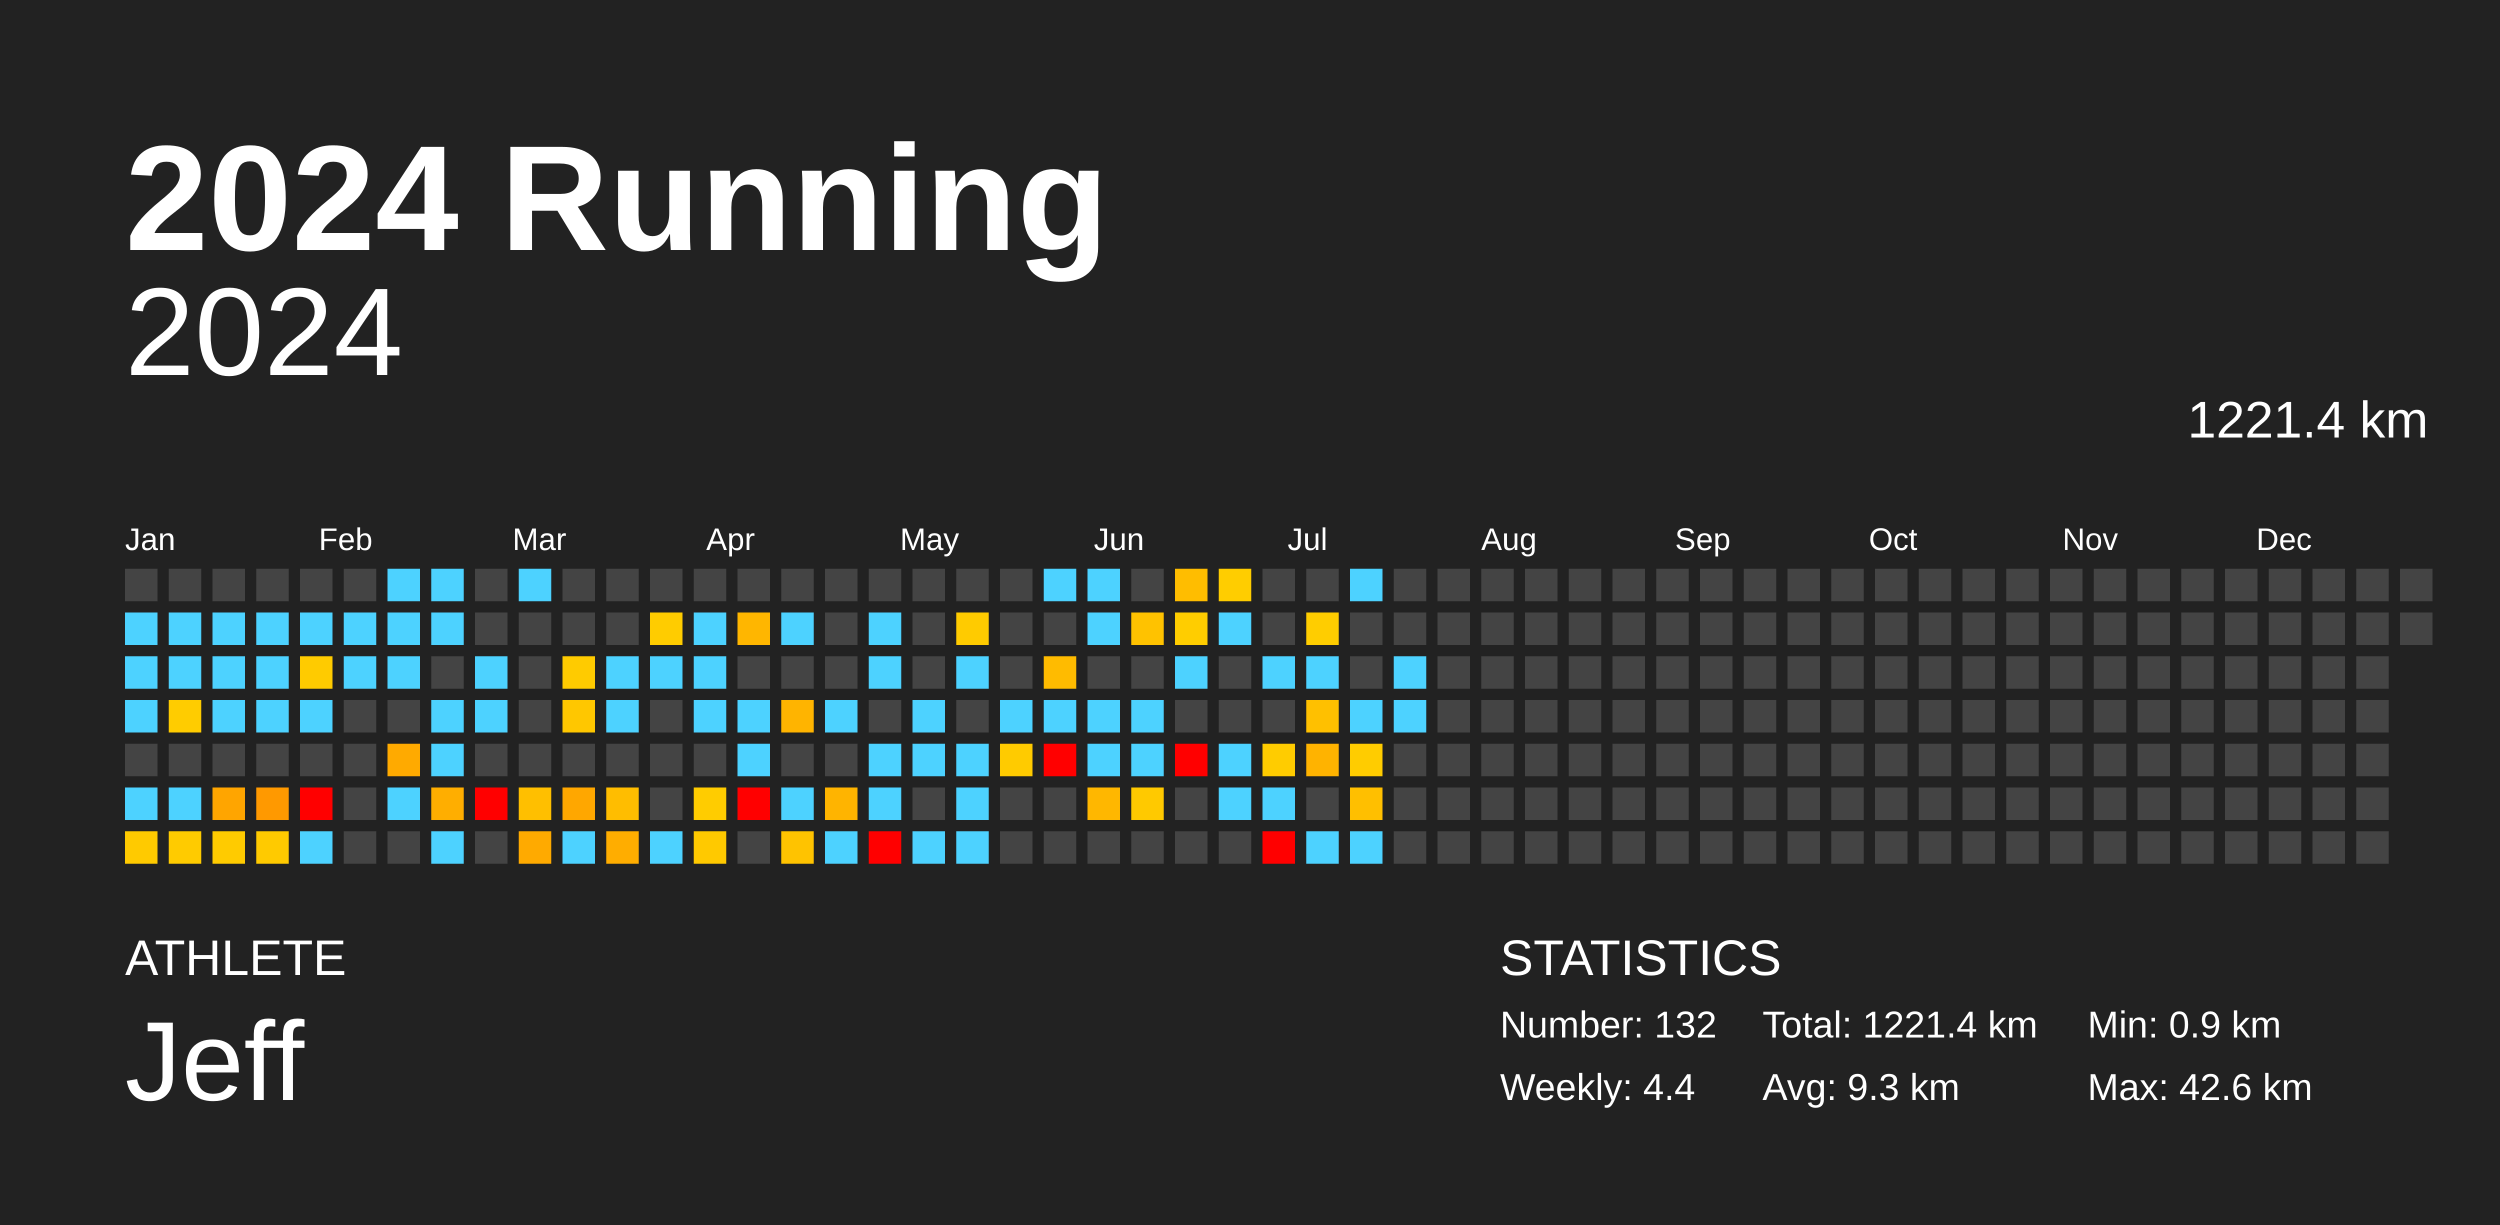
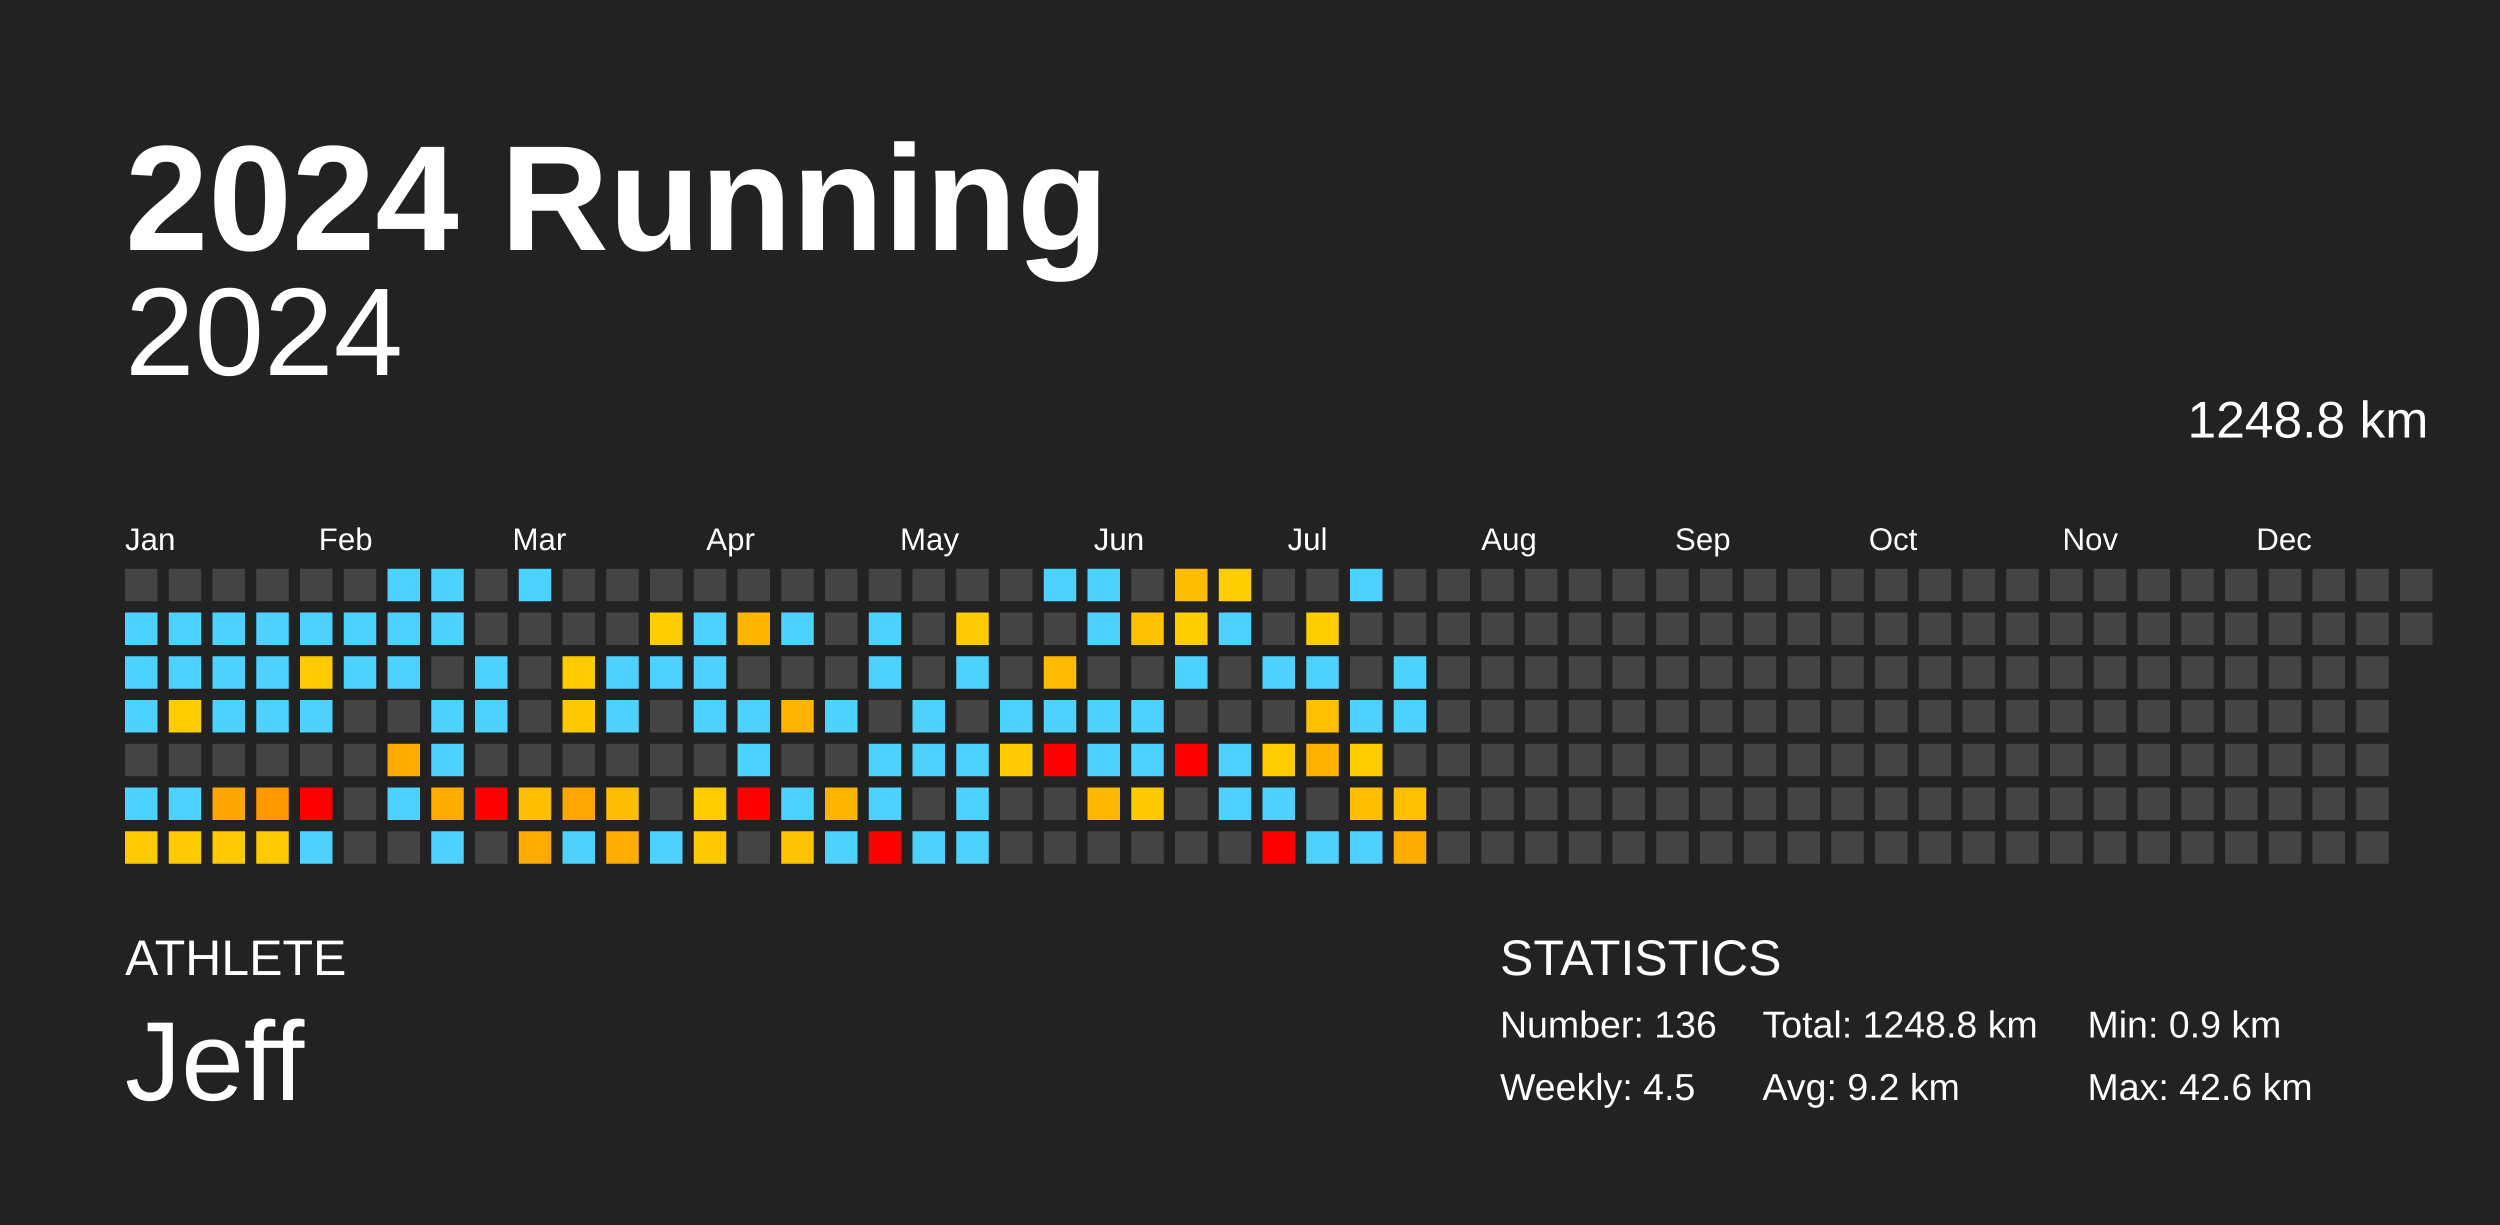
<svg xmlns="http://www.w3.org/2000/svg" baseProfile="full" height="98mm" version="1.1" viewBox="0,0,200,98" width="200mm">
  <defs />
  <rect fill="#222222" height="98" width="200" x="0" y="0" />
  <text fill="#FFFFFF" style="font-size:12px; font-family:Arial; font-weight:bold;" x="10" y="20">2024 Running</text>
  <text fill="#FFFFFF" style="font-size:4px; font-family:Arial" x="10" y="78">ATHLETE</text>
  <text fill="#FFFFFF" style="font-size:9px; font-family:Arial" x="10" y="88">Jeff</text>
  <text fill="#FFFFFF" style="font-size:4px; font-family:Arial" x="120" y="78">STATISTICS</text>
-   <text fill="#FFFFFF" style="font-size:3px; font-family:Arial" x="120" y="83">Number: 132</text>
-   <text fill="#FFFFFF" style="font-size:3px; font-family:Arial" x="120" y="88">Weekly: 4.4</text>
-   <text fill="#FFFFFF" style="font-size:3px; font-family:Arial" x="141" y="83">Total: 1221.4 km</text>
-   <text fill="#FFFFFF" style="font-size:3px; font-family:Arial" x="141" y="88">Avg: 9.3 km</text>
+   <text fill="#FFFFFF" style="font-size:3px; font-family:Arial" x="120" y="83">Number: 136</text>
+   <text fill="#FFFFFF" style="font-size:3px; font-family:Arial" x="120" y="88">Weekly: 4.5</text>
+   <text fill="#FFFFFF" style="font-size:3px; font-family:Arial" x="141" y="83">Total: 1248.8 km</text>
+   <text fill="#FFFFFF" style="font-size:3px; font-family:Arial" x="141" y="88">Avg: 9.2 km</text>
  <text fill="#FFFFFF" style="font-size:3px; font-family:Arial" x="167" y="83">Min: 0.9 km</text>
  <text fill="#FFFFFF" style="font-size:3px; font-family:Arial" x="167" y="88">Max: 42.6 km</text>
  <text alignment-baseline="hanging" fill="#FFFFFF" style="font-size:10.0px; font-family:Arial;" x="10" y="30">2024</text>
-   <text alignment-baseline="hanging" fill="#FFFFFF" style="font-size:4.125px; font-family:Arial;" x="175" y="35">1221.4 km</text>
+   <text alignment-baseline="hanging" fill="#FFFFFF" style="font-size:4.125px; font-family:Arial;" x="175" y="35">1248.8 km</text>
  <text fill="#FFFFFF" style="font-size:2.5px; font-family:Arial" x="10.0" y="44">Jan</text>
  <text fill="#FFFFFF" style="font-size:2.5px; font-family:Arial" x="25.5" y="44">Feb</text>
  <text fill="#FFFFFF" style="font-size:2.5px; font-family:Arial" x="41.0" y="44">Mar</text>
  <text fill="#FFFFFF" style="font-size:2.5px; font-family:Arial" x="56.5" y="44">Apr</text>
  <text fill="#FFFFFF" style="font-size:2.5px; font-family:Arial" x="72.0" y="44">May</text>
  <text fill="#FFFFFF" style="font-size:2.5px; font-family:Arial" x="87.5" y="44">Jun</text>
  <text fill="#FFFFFF" style="font-size:2.5px; font-family:Arial" x="103.0" y="44">Jul</text>
  <text fill="#FFFFFF" style="font-size:2.5px; font-family:Arial" x="118.5" y="44">Aug</text>
  <text fill="#FFFFFF" style="font-size:2.5px; font-family:Arial" x="134.0" y="44">Sep</text>
  <text fill="#FFFFFF" style="font-size:2.5px; font-family:Arial" x="149.5" y="44">Oct</text>
  <text fill="#FFFFFF" style="font-size:2.5px; font-family:Arial" x="165.0" y="44">Nov</text>
  <text fill="#FFFFFF" style="font-size:2.5px; font-family:Arial" x="180.5" y="44">Dec</text>
  <rect fill="#444444" height="2.6" width="2.6" x="10.0" y="45.5" />
  <rect fill="#4dd2ff" height="2.6" width="2.6" x="10.0" y="49.0" />
  <rect fill="#4dd2ff" height="2.6" width="2.6" x="10.0" y="52.5" />
  <rect fill="#4dd2ff" height="2.6" width="2.6" x="10.0" y="56.0" />
  <rect fill="#444444" height="2.6" width="2.6" x="10.0" y="59.5" />
  <rect fill="#4dd2ff" height="2.6" width="2.6" x="10.0" y="63.0" />
  <rect fill="#ffca00" height="2.6" width="2.6" x="10.0" y="66.5" />
  <rect fill="#444444" height="2.6" width="2.6" x="13.5" y="45.5" />
  <rect fill="#4dd2ff" height="2.6" width="2.6" x="13.5" y="49.0" />
  <rect fill="#4dd2ff" height="2.6" width="2.6" x="13.5" y="52.5" />
  <rect fill="#ffcc00" height="2.6" width="2.6" x="13.5" y="56.0" />
  <rect fill="#444444" height="2.6" width="2.6" x="13.5" y="59.5" />
  <rect fill="#4dd2ff" height="2.6" width="2.6" x="13.5" y="63.0" />
  <rect fill="#ffcb00" height="2.6" width="2.6" x="13.5" y="66.5" />
  <rect fill="#444444" height="2.6" width="2.6" x="17.0" y="45.5" />
  <rect fill="#4dd2ff" height="2.6" width="2.6" x="17.0" y="49.0" />
  <rect fill="#4dd2ff" height="2.6" width="2.6" x="17.0" y="52.5" />
  <rect fill="#4dd2ff" height="2.6" width="2.6" x="17.0" y="56.0" />
  <rect fill="#444444" height="2.6" width="2.6" x="17.0" y="59.5" />
  <rect fill="#ffa500" height="2.6" width="2.6" x="17.0" y="63.0" />
  <rect fill="#ffcb00" height="2.6" width="2.6" x="17.0" y="66.5" />
  <rect fill="#444444" height="2.6" width="2.6" x="20.5" y="45.5" />
  <rect fill="#4dd2ff" height="2.6" width="2.6" x="20.5" y="49.0" />
  <rect fill="#4dd2ff" height="2.6" width="2.6" x="20.5" y="52.5" />
  <rect fill="#4dd2ff" height="2.6" width="2.6" x="20.5" y="56.0" />
  <rect fill="#444444" height="2.6" width="2.6" x="20.5" y="59.5" />
  <rect fill="#ff9900" height="2.6" width="2.6" x="20.5" y="63.0" />
  <rect fill="#ffca00" height="2.6" width="2.6" x="20.5" y="66.5" />
  <rect fill="#444444" height="2.6" width="2.6" x="24.0" y="45.5" />
  <rect fill="#4dd2ff" height="2.6" width="2.6" x="24.0" y="49.0" />
  <rect fill="#ffcb00" height="2.6" width="2.6" x="24.0" y="52.5" />
  <rect fill="#4dd2ff" height="2.6" width="2.6" x="24.0" y="56.0" />
  <rect fill="#444444" height="2.6" width="2.6" x="24.0" y="59.5" />
  <rect fill="red" height="2.6" width="2.6" x="24.0" y="63.0" />
  <rect fill="#4dd2ff" height="2.6" width="2.6" x="24.0" y="66.5" />
  <rect fill="#444444" height="2.6" width="2.6" x="27.5" y="45.5" />
  <rect fill="#4dd2ff" height="2.6" width="2.6" x="27.5" y="49.0" />
  <rect fill="#4dd2ff" height="2.6" width="2.6" x="27.5" y="52.5" />
  <rect fill="#444444" height="2.6" width="2.6" x="27.5" y="56.0" />
  <rect fill="#444444" height="2.6" width="2.6" x="27.5" y="59.5" />
  <rect fill="#444444" height="2.6" width="2.6" x="27.5" y="63.0" />
  <rect fill="#444444" height="2.6" width="2.6" x="27.5" y="66.5" />
  <rect fill="#4dd2ff" height="2.6" width="2.6" x="31.0" y="45.5" />
  <rect fill="#4dd2ff" height="2.6" width="2.6" x="31.0" y="49.0" />
  <rect fill="#4dd2ff" height="2.6" width="2.6" x="31.0" y="52.5" />
  <rect fill="#444444" height="2.6" width="2.6" x="31.0" y="56.0" />
  <rect fill="#ffaa00" height="2.6" width="2.6" x="31.0" y="59.5" />
  <rect fill="#4dd2ff" height="2.6" width="2.6" x="31.0" y="63.0" />
  <rect fill="#444444" height="2.6" width="2.6" x="31.0" y="66.5" />
  <rect fill="#4dd2ff" height="2.6" width="2.6" x="34.5" y="45.5" />
  <rect fill="#4dd2ff" height="2.6" width="2.6" x="34.5" y="49.0" />
  <rect fill="#444444" height="2.6" width="2.6" x="34.5" y="52.5" />
  <rect fill="#4dd2ff" height="2.6" width="2.6" x="34.5" y="56.0" />
  <rect fill="#4dd2ff" height="2.6" width="2.6" x="34.5" y="59.5" />
  <rect fill="#ffae00" height="2.6" width="2.6" x="34.5" y="63.0" />
  <rect fill="#4dd2ff" height="2.6" width="2.6" x="34.5" y="66.5" />
  <rect fill="#444444" height="2.6" width="2.6" x="38.0" y="45.5" />
  <rect fill="#444444" height="2.6" width="2.6" x="38.0" y="49.0" />
  <rect fill="#4dd2ff" height="2.6" width="2.6" x="38.0" y="52.5" />
  <rect fill="#4dd2ff" height="2.6" width="2.6" x="38.0" y="56.0" />
  <rect fill="#444444" height="2.6" width="2.6" x="38.0" y="59.5" />
  <rect fill="red" height="2.6" width="2.6" x="38.0" y="63.0" />
  <rect fill="#444444" height="2.6" width="2.6" x="38.0" y="66.5" />
  <rect fill="#4dd2ff" height="2.6" width="2.6" x="41.5" y="45.5" />
  <rect fill="#444444" height="2.6" width="2.6" x="41.5" y="49.0" />
  <rect fill="#444444" height="2.6" width="2.6" x="41.5" y="52.5" />
  <rect fill="#444444" height="2.6" width="2.6" x="41.5" y="56.0" />
  <rect fill="#444444" height="2.6" width="2.6" x="41.5" y="59.5" />
  <rect fill="#ffbf00" height="2.6" width="2.6" x="41.5" y="63.0" />
  <rect fill="#ffaa00" height="2.6" width="2.6" x="41.5" y="66.5" />
  <rect fill="#444444" height="2.6" width="2.6" x="45.0" y="45.5" />
  <rect fill="#444444" height="2.6" width="2.6" x="45.0" y="49.0" />
  <rect fill="#ffcb00" height="2.6" width="2.6" x="45.0" y="52.5" />
  <rect fill="#ffc700" height="2.6" width="2.6" x="45.0" y="56.0" />
  <rect fill="#444444" height="2.6" width="2.6" x="45.0" y="59.5" />
  <rect fill="#ffa700" height="2.6" width="2.6" x="45.0" y="63.0" />
  <rect fill="#4dd2ff" height="2.6" width="2.6" x="45.0" y="66.5" />
  <rect fill="#444444" height="2.6" width="2.6" x="48.5" y="45.5" />
  <rect fill="#444444" height="2.6" width="2.6" x="48.5" y="49.0" />
  <rect fill="#4dd2ff" height="2.6" width="2.6" x="48.5" y="52.5" />
  <rect fill="#4dd2ff" height="2.6" width="2.6" x="48.5" y="56.0" />
  <rect fill="#444444" height="2.6" width="2.6" x="48.5" y="59.5" />
  <rect fill="#ffbd00" height="2.6" width="2.6" x="48.5" y="63.0" />
  <rect fill="#ffad00" height="2.6" width="2.6" x="48.5" y="66.5" />
  <rect fill="#444444" height="2.6" width="2.6" x="52.0" y="45.5" />
  <rect fill="#ffcc00" height="2.6" width="2.6" x="52.0" y="49.0" />
  <rect fill="#4dd2ff" height="2.6" width="2.6" x="52.0" y="52.5" />
  <rect fill="#444444" height="2.6" width="2.6" x="52.0" y="56.0" />
  <rect fill="#444444" height="2.6" width="2.6" x="52.0" y="59.5" />
  <rect fill="#444444" height="2.6" width="2.6" x="52.0" y="63.0" />
  <rect fill="#4dd2ff" height="2.6" width="2.6" x="52.0" y="66.5" />
  <rect fill="#444444" height="2.6" width="2.6" x="55.5" y="45.5" />
  <rect fill="#4dd2ff" height="2.6" width="2.6" x="55.5" y="49.0" />
  <rect fill="#4dd2ff" height="2.6" width="2.6" x="55.5" y="52.5" />
  <rect fill="#4dd2ff" height="2.6" width="2.6" x="55.5" y="56.0" />
  <rect fill="#444444" height="2.6" width="2.6" x="55.5" y="59.5" />
  <rect fill="#ffcc00" height="2.6" width="2.6" x="55.5" y="63.0" />
  <rect fill="#ffc900" height="2.6" width="2.6" x="55.5" y="66.5" />
  <rect fill="#444444" height="2.6" width="2.6" x="59.0" y="45.5" />
  <rect fill="#ffb600" height="2.6" width="2.6" x="59.0" y="49.0" />
  <rect fill="#444444" height="2.6" width="2.6" x="59.0" y="52.5" />
  <rect fill="#4dd2ff" height="2.6" width="2.6" x="59.0" y="56.0" />
  <rect fill="#4dd2ff" height="2.6" width="2.6" x="59.0" y="59.5" />
  <rect fill="red" height="2.6" width="2.6" x="59.0" y="63.0" />
  <rect fill="#444444" height="2.6" width="2.6" x="59.0" y="66.5" />
  <rect fill="#444444" height="2.6" width="2.6" x="62.5" y="45.5" />
  <rect fill="#4dd2ff" height="2.6" width="2.6" x="62.5" y="49.0" />
  <rect fill="#444444" height="2.6" width="2.6" x="62.5" y="52.5" />
  <rect fill="#ffb400" height="2.6" width="2.6" x="62.5" y="56.0" />
  <rect fill="#444444" height="2.6" width="2.6" x="62.5" y="59.5" />
  <rect fill="#4dd2ff" height="2.6" width="2.6" x="62.5" y="63.0" />
  <rect fill="#ffc300" height="2.6" width="2.6" x="62.5" y="66.5" />
  <rect fill="#444444" height="2.6" width="2.6" x="66.0" y="45.5" />
  <rect fill="#444444" height="2.6" width="2.6" x="66.0" y="49.0" />
  <rect fill="#444444" height="2.6" width="2.6" x="66.0" y="52.5" />
  <rect fill="#4dd2ff" height="2.6" width="2.6" x="66.0" y="56.0" />
  <rect fill="#444444" height="2.6" width="2.6" x="66.0" y="59.5" />
  <rect fill="#ffb400" height="2.6" width="2.6" x="66.0" y="63.0" />
  <rect fill="#4dd2ff" height="2.6" width="2.6" x="66.0" y="66.5" />
  <rect fill="#444444" height="2.6" width="2.6" x="69.5" y="45.5" />
  <rect fill="#4dd2ff" height="2.6" width="2.6" x="69.5" y="49.0" />
  <rect fill="#4dd2ff" height="2.6" width="2.6" x="69.5" y="52.5" />
  <rect fill="#444444" height="2.6" width="2.6" x="69.5" y="56.0" />
  <rect fill="#4dd2ff" height="2.6" width="2.6" x="69.5" y="59.5" />
  <rect fill="#4dd2ff" height="2.6" width="2.6" x="69.5" y="63.0" />
  <rect fill="red" height="2.6" width="2.6" x="69.5" y="66.5" />
  <rect fill="#444444" height="2.6" width="2.6" x="73.0" y="45.5" />
  <rect fill="#444444" height="2.6" width="2.6" x="73.0" y="49.0" />
  <rect fill="#444444" height="2.6" width="2.6" x="73.0" y="52.5" />
  <rect fill="#4dd2ff" height="2.6" width="2.6" x="73.0" y="56.0" />
  <rect fill="#4dd2ff" height="2.6" width="2.6" x="73.0" y="59.5" />
  <rect fill="#444444" height="2.6" width="2.6" x="73.0" y="63.0" />
  <rect fill="#4dd2ff" height="2.6" width="2.6" x="73.0" y="66.5" />
  <rect fill="#444444" height="2.6" width="2.6" x="76.5" y="45.5" />
  <rect fill="#ffcb00" height="2.6" width="2.6" x="76.5" y="49.0" />
  <rect fill="#4dd2ff" height="2.6" width="2.6" x="76.5" y="52.5" />
  <rect fill="#444444" height="2.6" width="2.6" x="76.5" y="56.0" />
  <rect fill="#4dd2ff" height="2.6" width="2.6" x="76.5" y="59.5" />
  <rect fill="#4dd2ff" height="2.6" width="2.6" x="76.5" y="63.0" />
  <rect fill="#4dd2ff" height="2.6" width="2.6" x="76.5" y="66.5" />
  <rect fill="#444444" height="2.6" width="2.6" x="80.0" y="45.5" />
  <rect fill="#444444" height="2.6" width="2.6" x="80.0" y="49.0" />
  <rect fill="#444444" height="2.6" width="2.6" x="80.0" y="52.5" />
  <rect fill="#4dd2ff" height="2.6" width="2.6" x="80.0" y="56.0" />
  <rect fill="#ffcb00" height="2.6" width="2.6" x="80.0" y="59.5" />
  <rect fill="#444444" height="2.6" width="2.6" x="80.0" y="63.0" />
  <rect fill="#444444" height="2.6" width="2.6" x="80.0" y="66.5" />
  <rect fill="#4dd2ff" height="2.6" width="2.6" x="83.5" y="45.5" />
  <rect fill="#444444" height="2.6" width="2.6" x="83.5" y="49.0" />
  <rect fill="#ffbb00" height="2.6" width="2.6" x="83.5" y="52.5" />
  <rect fill="#4dd2ff" height="2.6" width="2.6" x="83.5" y="56.0" />
  <rect fill="red" height="2.6" width="2.6" x="83.5" y="59.5" />
  <rect fill="#444444" height="2.6" width="2.6" x="83.5" y="63.0" />
  <rect fill="#444444" height="2.6" width="2.6" x="83.5" y="66.5" />
  <rect fill="#4dd2ff" height="2.6" width="2.6" x="87.0" y="45.5" />
  <rect fill="#4dd2ff" height="2.6" width="2.6" x="87.0" y="49.0" />
  <rect fill="#444444" height="2.6" width="2.6" x="87.0" y="52.5" />
  <rect fill="#4dd2ff" height="2.6" width="2.6" x="87.0" y="56.0" />
  <rect fill="#4dd2ff" height="2.6" width="2.6" x="87.0" y="59.5" />
  <rect fill="#ffb700" height="2.6" width="2.6" x="87.0" y="63.0" />
  <rect fill="#444444" height="2.6" width="2.6" x="87.0" y="66.5" />
  <rect fill="#444444" height="2.6" width="2.6" x="90.5" y="45.5" />
  <rect fill="#ffc200" height="2.6" width="2.6" x="90.5" y="49.0" />
  <rect fill="#444444" height="2.6" width="2.6" x="90.5" y="52.5" />
  <rect fill="#4dd2ff" height="2.6" width="2.6" x="90.5" y="56.0" />
  <rect fill="#4dd2ff" height="2.6" width="2.6" x="90.5" y="59.5" />
  <rect fill="#ffc900" height="2.6" width="2.6" x="90.5" y="63.0" />
  <rect fill="#444444" height="2.6" width="2.6" x="90.5" y="66.5" />
  <rect fill="#ffbd00" height="2.6" width="2.6" x="94.0" y="45.5" />
  <rect fill="#ffcd00" height="2.6" width="2.6" x="94.0" y="49.0" />
  <rect fill="#4dd2ff" height="2.6" width="2.6" x="94.0" y="52.5" />
  <rect fill="#444444" height="2.6" width="2.6" x="94.0" y="56.0" />
  <rect fill="red" height="2.6" width="2.6" x="94.0" y="59.5" />
  <rect fill="#444444" height="2.6" width="2.6" x="94.0" y="63.0" />
  <rect fill="#444444" height="2.6" width="2.6" x="94.0" y="66.5" />
  <rect fill="#ffcd00" height="2.6" width="2.6" x="97.5" y="45.5" />
  <rect fill="#4dd2ff" height="2.6" width="2.6" x="97.5" y="49.0" />
  <rect fill="#444444" height="2.6" width="2.6" x="97.5" y="52.5" />
  <rect fill="#444444" height="2.6" width="2.6" x="97.5" y="56.0" />
  <rect fill="#4dd2ff" height="2.6" width="2.6" x="97.5" y="59.5" />
  <rect fill="#4dd2ff" height="2.6" width="2.6" x="97.5" y="63.0" />
  <rect fill="#444444" height="2.6" width="2.6" x="97.5" y="66.5" />
  <rect fill="#444444" height="2.6" width="2.6" x="101.0" y="45.5" />
  <rect fill="#444444" height="2.6" width="2.6" x="101.0" y="49.0" />
  <rect fill="#4dd2ff" height="2.6" width="2.6" x="101.0" y="52.5" />
  <rect fill="#444444" height="2.6" width="2.6" x="101.0" y="56.0" />
  <rect fill="#ffcc00" height="2.6" width="2.6" x="101.0" y="59.5" />
  <rect fill="#4dd2ff" height="2.6" width="2.6" x="101.0" y="63.0" />
  <rect fill="red" height="2.6" width="2.6" x="101.0" y="66.5" />
  <rect fill="#444444" height="2.6" width="2.6" x="104.5" y="45.5" />
  <rect fill="#ffcd00" height="2.6" width="2.6" x="104.5" y="49.0" />
  <rect fill="#4dd2ff" height="2.6" width="2.6" x="104.5" y="52.5" />
  <rect fill="#ffc000" height="2.6" width="2.6" x="104.5" y="56.0" />
  <rect fill="#ffb300" height="2.6" width="2.6" x="104.5" y="59.5" />
  <rect fill="#444444" height="2.6" width="2.6" x="104.5" y="63.0" />
  <rect fill="#4dd2ff" height="2.6" width="2.6" x="104.5" y="66.5" />
  <rect fill="#4dd2ff" height="2.6" width="2.6" x="108.0" y="45.5" />
  <rect fill="#444444" height="2.6" width="2.6" x="108.0" y="49.0" />
  <rect fill="#444444" height="2.6" width="2.6" x="108.0" y="52.5" />
  <rect fill="#4dd2ff" height="2.6" width="2.6" x="108.0" y="56.0" />
  <rect fill="#ffcc00" height="2.6" width="2.6" x="108.0" y="59.5" />
  <rect fill="#ffbf00" height="2.6" width="2.6" x="108.0" y="63.0" />
  <rect fill="#4dd2ff" height="2.6" width="2.6" x="108.0" y="66.5" />
  <rect fill="#444444" height="2.6" width="2.6" x="111.5" y="45.5" />
  <rect fill="#444444" height="2.6" width="2.6" x="111.5" y="49.0" />
  <rect fill="#4dd2ff" height="2.6" width="2.6" x="111.5" y="52.5" />
  <rect fill="#4dd2ff" height="2.6" width="2.6" x="111.5" y="56.0" />
  <rect fill="#444444" height="2.6" width="2.6" x="111.5" y="59.5" />
-   <rect fill="#444444" height="2.6" width="2.6" x="111.5" y="63.0" />
-   <rect fill="#444444" height="2.6" width="2.6" x="111.5" y="66.5" />
+   <rect fill="#ffc000" height="2.6" width="2.6" x="111.5" y="63.0" />
+   <rect fill="#ffac00" height="2.6" width="2.6" x="111.5" y="66.5" />
  <rect fill="#444444" height="2.6" width="2.6" x="115.0" y="45.5" />
  <rect fill="#444444" height="2.6" width="2.6" x="115.0" y="49.0" />
  <rect fill="#444444" height="2.6" width="2.6" x="115.0" y="52.5" />
  <rect fill="#444444" height="2.6" width="2.6" x="115.0" y="56.0" />
  <rect fill="#444444" height="2.6" width="2.6" x="115.0" y="59.5" />
  <rect fill="#444444" height="2.6" width="2.6" x="115.0" y="63.0" />
  <rect fill="#444444" height="2.6" width="2.6" x="115.0" y="66.5" />
  <rect fill="#444444" height="2.6" width="2.6" x="118.5" y="45.5" />
  <rect fill="#444444" height="2.6" width="2.6" x="118.5" y="49.0" />
  <rect fill="#444444" height="2.6" width="2.6" x="118.5" y="52.5" />
  <rect fill="#444444" height="2.6" width="2.6" x="118.5" y="56.0" />
  <rect fill="#444444" height="2.6" width="2.6" x="118.5" y="59.5" />
  <rect fill="#444444" height="2.6" width="2.6" x="118.5" y="63.0" />
  <rect fill="#444444" height="2.6" width="2.6" x="118.5" y="66.5" />
  <rect fill="#444444" height="2.6" width="2.6" x="122.0" y="45.5" />
  <rect fill="#444444" height="2.6" width="2.6" x="122.0" y="49.0" />
  <rect fill="#444444" height="2.6" width="2.6" x="122.0" y="52.5" />
  <rect fill="#444444" height="2.6" width="2.6" x="122.0" y="56.0" />
  <rect fill="#444444" height="2.6" width="2.6" x="122.0" y="59.5" />
  <rect fill="#444444" height="2.6" width="2.6" x="122.0" y="63.0" />
  <rect fill="#444444" height="2.6" width="2.6" x="122.0" y="66.5" />
  <rect fill="#444444" height="2.6" width="2.6" x="125.5" y="45.5" />
  <rect fill="#444444" height="2.6" width="2.6" x="125.5" y="49.0" />
  <rect fill="#444444" height="2.6" width="2.6" x="125.5" y="52.5" />
  <rect fill="#444444" height="2.6" width="2.6" x="125.5" y="56.0" />
  <rect fill="#444444" height="2.6" width="2.6" x="125.5" y="59.5" />
  <rect fill="#444444" height="2.6" width="2.6" x="125.5" y="63.0" />
  <rect fill="#444444" height="2.6" width="2.6" x="125.5" y="66.5" />
  <rect fill="#444444" height="2.6" width="2.6" x="129.0" y="45.5" />
  <rect fill="#444444" height="2.6" width="2.6" x="129.0" y="49.0" />
  <rect fill="#444444" height="2.6" width="2.6" x="129.0" y="52.5" />
  <rect fill="#444444" height="2.6" width="2.6" x="129.0" y="56.0" />
  <rect fill="#444444" height="2.6" width="2.6" x="129.0" y="59.5" />
  <rect fill="#444444" height="2.6" width="2.6" x="129.0" y="63.0" />
  <rect fill="#444444" height="2.6" width="2.6" x="129.0" y="66.5" />
  <rect fill="#444444" height="2.6" width="2.6" x="132.5" y="45.5" />
  <rect fill="#444444" height="2.6" width="2.6" x="132.5" y="49.0" />
  <rect fill="#444444" height="2.6" width="2.6" x="132.5" y="52.5" />
  <rect fill="#444444" height="2.6" width="2.6" x="132.5" y="56.0" />
  <rect fill="#444444" height="2.6" width="2.6" x="132.5" y="59.5" />
  <rect fill="#444444" height="2.6" width="2.6" x="132.5" y="63.0" />
  <rect fill="#444444" height="2.6" width="2.6" x="132.5" y="66.5" />
  <rect fill="#444444" height="2.6" width="2.6" x="136.0" y="45.5" />
  <rect fill="#444444" height="2.6" width="2.6" x="136.0" y="49.0" />
  <rect fill="#444444" height="2.6" width="2.6" x="136.0" y="52.5" />
  <rect fill="#444444" height="2.6" width="2.6" x="136.0" y="56.0" />
  <rect fill="#444444" height="2.6" width="2.6" x="136.0" y="59.5" />
  <rect fill="#444444" height="2.6" width="2.6" x="136.0" y="63.0" />
  <rect fill="#444444" height="2.6" width="2.6" x="136.0" y="66.5" />
  <rect fill="#444444" height="2.6" width="2.6" x="139.5" y="45.5" />
  <rect fill="#444444" height="2.6" width="2.6" x="139.5" y="49.0" />
  <rect fill="#444444" height="2.6" width="2.6" x="139.5" y="52.5" />
  <rect fill="#444444" height="2.6" width="2.6" x="139.5" y="56.0" />
  <rect fill="#444444" height="2.6" width="2.6" x="139.5" y="59.5" />
  <rect fill="#444444" height="2.6" width="2.6" x="139.5" y="63.0" />
  <rect fill="#444444" height="2.6" width="2.6" x="139.5" y="66.5" />
  <rect fill="#444444" height="2.6" width="2.6" x="143.0" y="45.5" />
  <rect fill="#444444" height="2.6" width="2.6" x="143.0" y="49.0" />
  <rect fill="#444444" height="2.6" width="2.6" x="143.0" y="52.5" />
  <rect fill="#444444" height="2.6" width="2.6" x="143.0" y="56.0" />
  <rect fill="#444444" height="2.6" width="2.6" x="143.0" y="59.5" />
  <rect fill="#444444" height="2.6" width="2.6" x="143.0" y="63.0" />
  <rect fill="#444444" height="2.6" width="2.6" x="143.0" y="66.5" />
  <rect fill="#444444" height="2.6" width="2.6" x="146.5" y="45.5" />
  <rect fill="#444444" height="2.6" width="2.6" x="146.5" y="49.0" />
  <rect fill="#444444" height="2.6" width="2.6" x="146.5" y="52.5" />
  <rect fill="#444444" height="2.6" width="2.6" x="146.5" y="56.0" />
  <rect fill="#444444" height="2.6" width="2.6" x="146.5" y="59.5" />
  <rect fill="#444444" height="2.6" width="2.6" x="146.5" y="63.0" />
  <rect fill="#444444" height="2.6" width="2.6" x="146.5" y="66.5" />
  <rect fill="#444444" height="2.6" width="2.6" x="150.0" y="45.5" />
  <rect fill="#444444" height="2.6" width="2.6" x="150.0" y="49.0" />
  <rect fill="#444444" height="2.6" width="2.6" x="150.0" y="52.5" />
  <rect fill="#444444" height="2.6" width="2.6" x="150.0" y="56.0" />
  <rect fill="#444444" height="2.6" width="2.6" x="150.0" y="59.5" />
  <rect fill="#444444" height="2.6" width="2.6" x="150.0" y="63.0" />
  <rect fill="#444444" height="2.6" width="2.6" x="150.0" y="66.5" />
  <rect fill="#444444" height="2.6" width="2.6" x="153.5" y="45.5" />
  <rect fill="#444444" height="2.6" width="2.6" x="153.5" y="49.0" />
  <rect fill="#444444" height="2.6" width="2.6" x="153.5" y="52.5" />
  <rect fill="#444444" height="2.6" width="2.6" x="153.5" y="56.0" />
  <rect fill="#444444" height="2.6" width="2.6" x="153.5" y="59.5" />
  <rect fill="#444444" height="2.6" width="2.6" x="153.5" y="63.0" />
  <rect fill="#444444" height="2.6" width="2.6" x="153.5" y="66.5" />
  <rect fill="#444444" height="2.6" width="2.6" x="157.0" y="45.5" />
  <rect fill="#444444" height="2.6" width="2.6" x="157.0" y="49.0" />
  <rect fill="#444444" height="2.6" width="2.6" x="157.0" y="52.5" />
  <rect fill="#444444" height="2.6" width="2.6" x="157.0" y="56.0" />
  <rect fill="#444444" height="2.6" width="2.6" x="157.0" y="59.5" />
  <rect fill="#444444" height="2.6" width="2.6" x="157.0" y="63.0" />
  <rect fill="#444444" height="2.6" width="2.6" x="157.0" y="66.5" />
  <rect fill="#444444" height="2.6" width="2.6" x="160.5" y="45.5" />
  <rect fill="#444444" height="2.6" width="2.6" x="160.5" y="49.0" />
  <rect fill="#444444" height="2.6" width="2.6" x="160.5" y="52.5" />
  <rect fill="#444444" height="2.6" width="2.6" x="160.5" y="56.0" />
  <rect fill="#444444" height="2.6" width="2.6" x="160.5" y="59.5" />
  <rect fill="#444444" height="2.6" width="2.6" x="160.5" y="63.0" />
  <rect fill="#444444" height="2.6" width="2.6" x="160.5" y="66.5" />
  <rect fill="#444444" height="2.6" width="2.6" x="164.0" y="45.5" />
  <rect fill="#444444" height="2.6" width="2.6" x="164.0" y="49.0" />
  <rect fill="#444444" height="2.6" width="2.6" x="164.0" y="52.5" />
  <rect fill="#444444" height="2.6" width="2.6" x="164.0" y="56.0" />
  <rect fill="#444444" height="2.6" width="2.6" x="164.0" y="59.5" />
  <rect fill="#444444" height="2.6" width="2.6" x="164.0" y="63.0" />
  <rect fill="#444444" height="2.6" width="2.6" x="164.0" y="66.5" />
  <rect fill="#444444" height="2.6" width="2.6" x="167.5" y="45.5" />
  <rect fill="#444444" height="2.6" width="2.6" x="167.5" y="49.0" />
  <rect fill="#444444" height="2.6" width="2.6" x="167.5" y="52.5" />
  <rect fill="#444444" height="2.6" width="2.6" x="167.5" y="56.0" />
  <rect fill="#444444" height="2.6" width="2.6" x="167.5" y="59.5" />
  <rect fill="#444444" height="2.6" width="2.6" x="167.5" y="63.0" />
  <rect fill="#444444" height="2.6" width="2.6" x="167.5" y="66.5" />
  <rect fill="#444444" height="2.6" width="2.6" x="171.0" y="45.5" />
  <rect fill="#444444" height="2.6" width="2.6" x="171.0" y="49.0" />
  <rect fill="#444444" height="2.6" width="2.6" x="171.0" y="52.5" />
  <rect fill="#444444" height="2.6" width="2.6" x="171.0" y="56.0" />
  <rect fill="#444444" height="2.6" width="2.6" x="171.0" y="59.5" />
  <rect fill="#444444" height="2.6" width="2.6" x="171.0" y="63.0" />
  <rect fill="#444444" height="2.6" width="2.6" x="171.0" y="66.5" />
  <rect fill="#444444" height="2.6" width="2.6" x="174.5" y="45.5" />
  <rect fill="#444444" height="2.6" width="2.6" x="174.5" y="49.0" />
  <rect fill="#444444" height="2.6" width="2.6" x="174.5" y="52.5" />
  <rect fill="#444444" height="2.6" width="2.6" x="174.5" y="56.0" />
  <rect fill="#444444" height="2.6" width="2.6" x="174.5" y="59.5" />
  <rect fill="#444444" height="2.6" width="2.6" x="174.5" y="63.0" />
  <rect fill="#444444" height="2.6" width="2.6" x="174.5" y="66.5" />
  <rect fill="#444444" height="2.6" width="2.6" x="178.0" y="45.5" />
  <rect fill="#444444" height="2.6" width="2.6" x="178.0" y="49.0" />
  <rect fill="#444444" height="2.6" width="2.6" x="178.0" y="52.5" />
  <rect fill="#444444" height="2.6" width="2.6" x="178.0" y="56.0" />
  <rect fill="#444444" height="2.6" width="2.6" x="178.0" y="59.5" />
  <rect fill="#444444" height="2.6" width="2.6" x="178.0" y="63.0" />
  <rect fill="#444444" height="2.6" width="2.6" x="178.0" y="66.5" />
  <rect fill="#444444" height="2.6" width="2.6" x="181.5" y="45.5" />
  <rect fill="#444444" height="2.6" width="2.6" x="181.5" y="49.0" />
  <rect fill="#444444" height="2.6" width="2.6" x="181.5" y="52.5" />
  <rect fill="#444444" height="2.6" width="2.6" x="181.5" y="56.0" />
  <rect fill="#444444" height="2.6" width="2.6" x="181.5" y="59.5" />
  <rect fill="#444444" height="2.6" width="2.6" x="181.5" y="63.0" />
  <rect fill="#444444" height="2.6" width="2.6" x="181.5" y="66.5" />
  <rect fill="#444444" height="2.6" width="2.6" x="185.0" y="45.5" />
  <rect fill="#444444" height="2.6" width="2.6" x="185.0" y="49.0" />
  <rect fill="#444444" height="2.6" width="2.6" x="185.0" y="52.5" />
  <rect fill="#444444" height="2.6" width="2.6" x="185.0" y="56.0" />
  <rect fill="#444444" height="2.6" width="2.6" x="185.0" y="59.5" />
  <rect fill="#444444" height="2.6" width="2.6" x="185.0" y="63.0" />
  <rect fill="#444444" height="2.6" width="2.6" x="185.0" y="66.5" />
  <rect fill="#444444" height="2.6" width="2.6" x="188.5" y="45.5" />
  <rect fill="#444444" height="2.6" width="2.6" x="188.5" y="49.0" />
  <rect fill="#444444" height="2.6" width="2.6" x="188.5" y="52.5" />
  <rect fill="#444444" height="2.6" width="2.6" x="188.5" y="56.0" />
  <rect fill="#444444" height="2.6" width="2.6" x="188.5" y="59.5" />
  <rect fill="#444444" height="2.6" width="2.6" x="188.5" y="63.0" />
  <rect fill="#444444" height="2.6" width="2.6" x="188.5" y="66.5" />
  <rect fill="#444444" height="2.6" width="2.6" x="192.0" y="45.5" />
  <rect fill="#444444" height="2.6" width="2.6" x="192.0" y="49.0" />
</svg>
